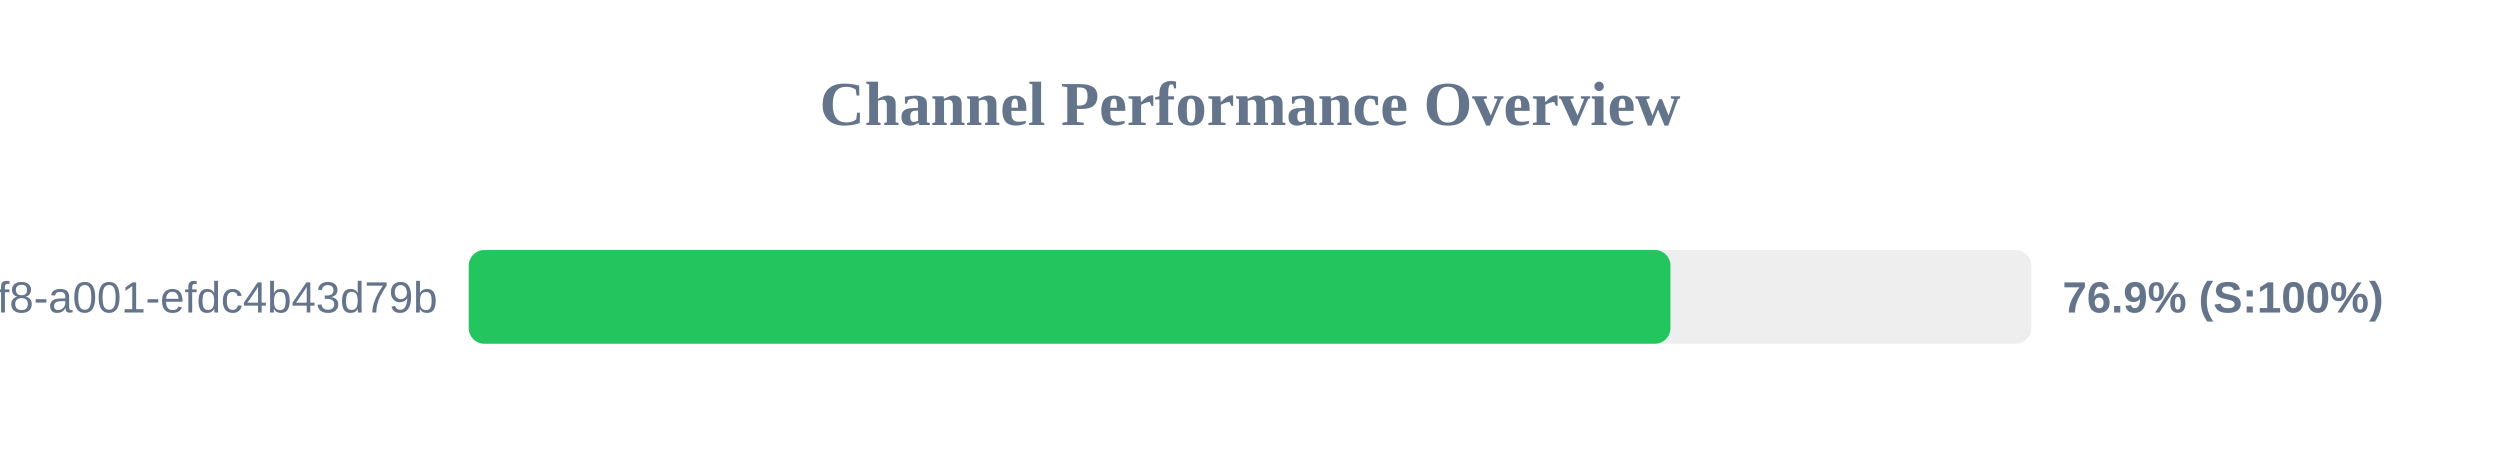
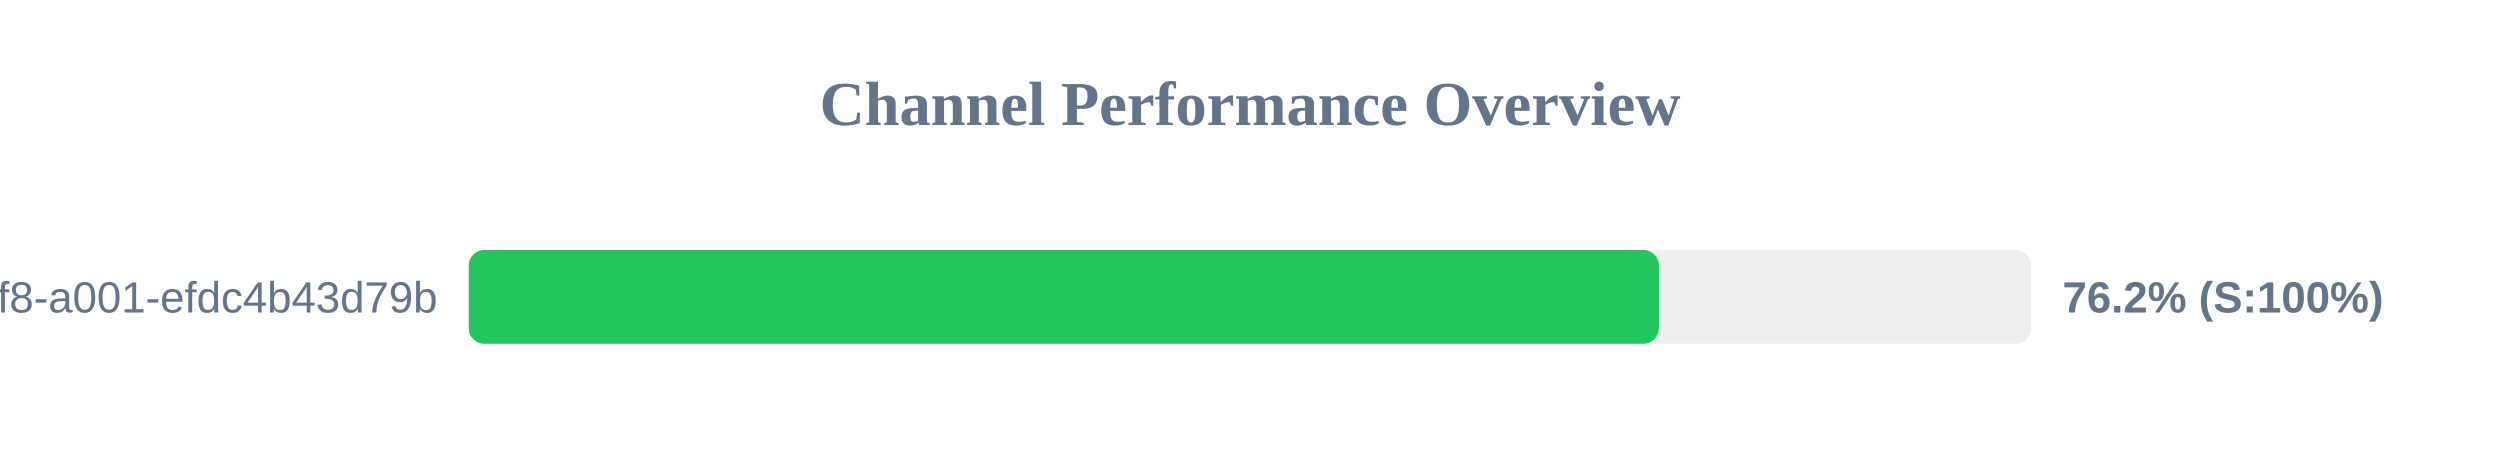
<svg xmlns="http://www.w3.org/2000/svg" width="800" height="150" version="1.1">
  <style>
        .row { font: 14px Arial; fill: #64748b; }
        .score { font: bold 14px Arial; fill: #64748b; }
    </style>
  <text x="400" y="40" text-anchor="middle" font-size="20px" font-weight="bold" fill="#64748b">Channel Performance Overview</text>
  <rect x="150" y="80" width="500" height="30" fill="#eee" rx="5" />
-   <rect x="150" y="80" width="384.55" height="30" fill="#22c55e" rx="5" />
+   <rect x="150" y="80" width="380.85" height="30" fill="#22c55e" rx="5" />
  <text x="140" y="100" text-anchor="end" class="row">?uuid=1fdb6b30-5371-4ff8-a001-efdc4b43d79b</text>
-   <text x="660" y="100" text-anchor="start" class="score">76.9% (S:100%)</text>
+   <text x="660" y="100" text-anchor="start" class="score">76.2% (S:100%)</text>
</svg>
